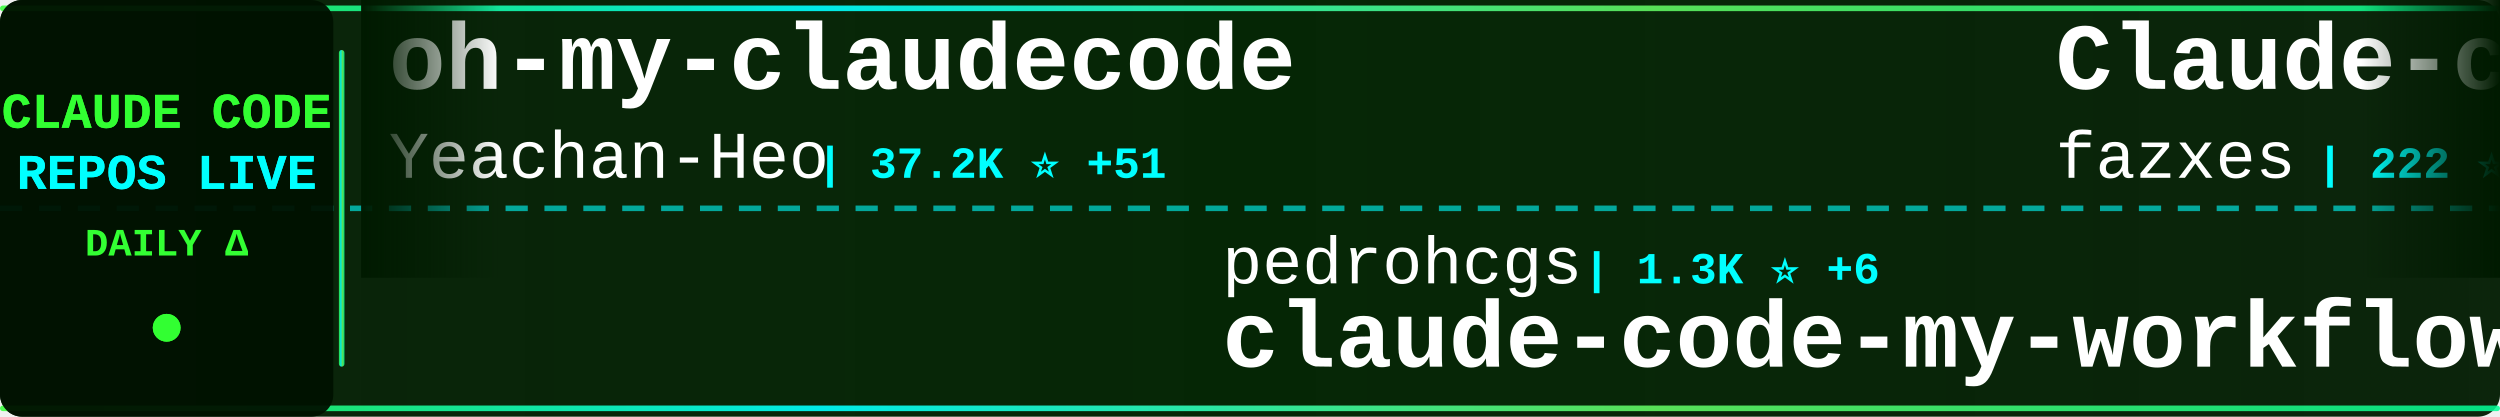
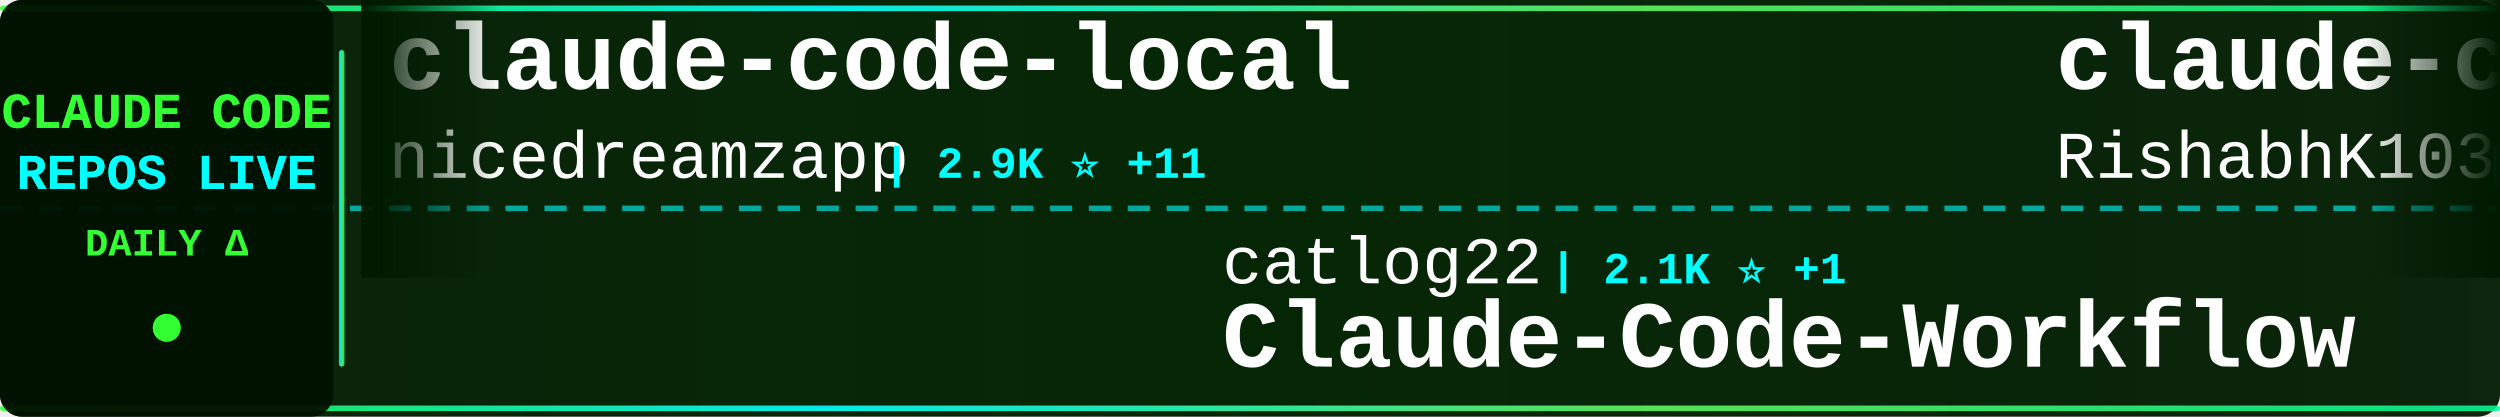
<svg xmlns="http://www.w3.org/2000/svg" width="900" height="150">
  <defs>
    <linearGradient id="tickerBg" x1="0%" y1="0%" x2="100%" y2="0%">
      <stop offset="0%" style="stop-color:#001a00;stop-opacity:0.95" />
      <stop offset="50%" style="stop-color:#002200;stop-opacity:0.98" />
      <stop offset="100%" style="stop-color:#001a00;stop-opacity:0.95" />
    </linearGradient>
    <linearGradient id="borderGrad" x1="0%" y1="0%" x2="100%" y2="0%">
      <stop offset="0%" style="stop-color:#33ff33;stop-opacity:0.85">
        <animate attributeName="stop-opacity" values="0.85;1;0.85" dur="2s" repeatCount="indefinite" />
      </stop>
      <stop offset="33%" style="stop-color:#00ffff;stop-opacity:0.9">
        <animate attributeName="stop-opacity" values="0.9;1;0.9" dur="2.2s" repeatCount="indefinite" />
      </stop>
      <stop offset="66%" style="stop-color:#66ff66;stop-opacity:0.85">
        <animate attributeName="stop-opacity" values="0.85;1;0.85" dur="1.8s" repeatCount="indefinite" />
      </stop>
      <stop offset="100%" style="stop-color:#00ff99;stop-opacity:0.85">
        <animate attributeName="stop-opacity" values="0.85;1;0.85" dur="2s" repeatCount="indefinite" />
      </stop>
    </linearGradient>
    <filter id="textGlow">
      <feGaussianBlur stdDeviation="0.1" result="coloredBlur" />
      <feMerge>
        <feMergeNode in="coloredBlur" />
        <feMergeNode in="SourceGraphic" />
      </feMerge>
    </filter>
    <filter id="metricGlow">
      <feGaussianBlur stdDeviation="0.2" result="coloredBlur" />
      <feMerge>
        <feMergeNode in="coloredBlur" />
        <feMergeNode in="SourceGraphic" />
      </feMerge>
    </filter>
    <linearGradient id="leftFade" x1="0%" y1="0%" x2="100%" y2="0%">
      <stop offset="0%" style="stop-color:#001a00;stop-opacity:1" />
      <stop offset="100%" style="stop-color:#001a00;stop-opacity:0" />
    </linearGradient>
    <linearGradient id="rightFade" x1="0%" y1="0%" x2="100%" y2="0%">
      <stop offset="0%" style="stop-color:#001a00;stop-opacity:0" />
      <stop offset="100%" style="stop-color:#001a00;stop-opacity:1" />
    </linearGradient>
  </defs>
  <rect width="900" height="150" fill="url(#tickerBg)" rx="8" />
  <rect x="0" y="2" width="900" height="2" fill="url(#borderGrad)" rx="1" />
  <rect x="0" y="146" width="900" height="2" fill="url(#borderGrad)" rx="1" />
  <line x1="0" y1="75" x2="900" y2="75" stroke="#00ffff" stroke-width="2" stroke-dasharray="8 6" opacity="0.6" />
  <rect x="0" y="0" width="120" height="150" fill="#001100" opacity="0.95" rx="8" />
  <text x="60" y="46" font-family="'Courier New', monospace" font-size="18" font-weight="bold" fill="#33ff33" text-anchor="middle" filter="url(#textGlow)">
    CLAUDE CODE
  </text>
  <text x="60" y="68" font-family="'Courier New', monospace" font-size="18" font-weight="bold" fill="#00ffff" text-anchor="middle" filter="url(#textGlow)">
    REPOS LIVE
  </text>
  <text x="60" y="92" font-family="'Courier New', monospace" font-size="14" font-weight="bold" fill="#33ff33" text-anchor="middle">
    DAILY Δ
  </text>
  <circle cx="60" cy="118" r="5" fill="#33ff33" filter="url(#metricGlow)">
    <animate attributeName="r" values="4;6;4" dur="1.5s" repeatCount="indefinite" />
    <animate attributeName="opacity" values="0.6;1;0.6" dur="1.5s" repeatCount="indefinite" />
  </circle>
  <rect x="122" y="18" width="2" height="114" fill="url(#borderGrad)" rx="1" />
  <clipPath id="tickerClip">
    <rect x="130" y="0" width="770" height="150" />
  </clipPath>
  <g clip-path="url(#tickerClip)">
    <g id="tickerItems">
      <animateTransform attributeName="transform" attributeType="XML" type="translate" from="0 0" to="-3000 0" dur="54s" repeatCount="indefinite" />
      <g transform="translate(0, 0)">
-         <text x="140" y="32" font-family="'Courier New', monospace" font-size="34" font-weight="bold" fill="#ffffff">oh-my-claudecode</text>
-         <text x="140" y="64" font-family="'Courier New', monospace" font-size="24" font-weight="normal" fill="#ffffff" opacity="1.0">Yeachan-Heo</text>
-         <text x="294" y="64" font-family="'Courier New', monospace" font-size="16" font-weight="bold" fill="#00ffff"> | 37.2K ⭐ +51</text>
+         <text x="140" y="32" font-family="'Courier New', monospace" font-size="34" font-weight="bold" fill="#ffffff">claude-code-local</text>
+         <text x="140" y="64" font-family="'Courier New', monospace" font-size="24" font-weight="normal" fill="#ffffff" opacity="1.0">nicedreamzapp</text>
+         <text x="318" y="64" font-family="'Courier New', monospace" font-size="16" font-weight="bold" fill="#00ffff"> | 2.9K ⭐ +11</text>
      </g>
      <g transform="translate(300, 0)">
-         <text x="140" y="102" font-family="'Courier New', monospace" font-size="24" font-weight="normal" fill="#ffffff" opacity="1.0">pedrohcgs</text>
-         <text x="270" y="102" font-family="'Courier New', monospace" font-size="16" font-weight="bold" fill="#00ffff"> | 1.3K ⭐ +6</text>
-         <text x="140" y="132" font-family="'Courier New', monospace" font-size="34" font-weight="bold" fill="#ffffff">claude-code-my-workflow</text>
+         <text x="140" y="102" font-family="'Courier New', monospace" font-size="24" font-weight="normal" fill="#ffffff" opacity="1.0">catlog22</text>
+         <text x="258" y="102" font-family="'Courier New', monospace" font-size="16" font-weight="bold" fill="#00ffff"> | 2.1K ⭐ +1</text>
+         <text x="140" y="132" font-family="'Courier New', monospace" font-size="34" font-weight="bold" fill="#ffffff">Claude-Code-Workflow</text>
      </g>
      <g transform="translate(600, 0)">
-         <text x="140" y="32" font-family="'Courier New', monospace" font-size="34" font-weight="bold" fill="#ffffff">Claude-code</text>
-         <text x="140" y="64" font-family="'Courier New', monospace" font-size="24" font-weight="normal" fill="#ffffff" opacity="1.0">fazxes</text>
-         <text x="234" y="64" font-family="'Courier New', monospace" font-size="16" font-weight="bold" fill="#00ffff"> | 222 ⭐</text>
+         <text x="140" y="32" font-family="'Courier New', monospace" font-size="34" font-weight="bold" fill="#ffffff">claude-code</text>
+         <text x="140" y="64" font-family="'Courier New', monospace" font-size="24" font-weight="normal" fill="#ffffff" opacity="1.0">RishabhK103</text>
+         <text x="294" y="64" font-family="'Courier New', monospace" font-size="16" font-weight="bold" fill="#00ffff"> | 99 ⭐</text>
      </g>
      <g transform="translate(900, 0)">
-         <text x="140" y="102" font-family="'Courier New', monospace" font-size="24" font-weight="normal" fill="#ffffff" opacity="1.0">davila7</text>
-         <text x="246" y="102" font-family="'Courier New', monospace" font-size="16" font-weight="bold" fill="#00ffff"> | 28.4K ⭐ +23</text>
-         <text x="140" y="132" font-family="'Courier New', monospace" font-size="34" font-weight="bold" fill="#ffffff">claude-code-templates</text>
+         <text x="140" y="102" font-family="'Courier New', monospace" font-size="24" font-weight="normal" fill="#ffffff" opacity="1.0">hangsman</text>
+         <text x="258" y="102" font-family="'Courier New', monospace" font-size="16" font-weight="bold" fill="#00ffff"> | 787 ⭐</text>
+         <text x="140" y="132" font-family="'Courier New', monospace" font-size="34" font-weight="bold" fill="#ffffff">claude-code-source</text>
      </g>
      <g transform="translate(1200, 0)">
-         <text x="140" y="32" font-family="'Courier New', monospace" font-size="34" font-weight="bold" fill="#ffffff">my-claude-code-setup</text>
-         <text x="140" y="64" font-family="'Courier New', monospace" font-size="24" font-weight="normal" fill="#ffffff" opacity="1.0">centminmod</text>
-         <text x="282" y="64" font-family="'Courier New', monospace" font-size="16" font-weight="bold" fill="#00ffff"> | 2.4K ⭐ +3</text>
+         <text x="140" y="32" font-family="'Courier New', monospace" font-size="34" font-weight="bold" fill="#ffffff">claude-code</text>
+         <text x="140" y="64" font-family="'Courier New', monospace" font-size="24" font-weight="normal" fill="#ffffff" opacity="1.0">Onewon</text>
+         <text x="234" y="64" font-family="'Courier New', monospace" font-size="16" font-weight="bold" fill="#00ffff"> | 182 ⭐</text>
      </g>
      <g transform="translate(1500, 0)">
-         <text x="140" y="102" font-family="'Courier New', monospace" font-size="24" font-weight="normal" fill="#ffffff" opacity="1.0">shanraisshan</text>
-         <text x="306" y="102" font-family="'Courier New', monospace" font-size="16" font-weight="bold" fill="#00ffff"> | 61.7K ⭐ +100</text>
-         <text x="140" y="132" font-family="'Courier New', monospace" font-size="34" font-weight="bold" fill="#ffffff">claude-code-best-practic...</text>
+         <text x="140" y="102" font-family="'Courier New', monospace" font-size="24" font-weight="normal" fill="#ffffff" opacity="1.0">Windy3f3f3f3f</text>
+         <text x="318" y="102" font-family="'Courier New', monospace" font-size="16" font-weight="bold" fill="#00ffff"> | 2.9K ⭐ +95</text>
+         <text x="140" y="132" font-family="'Courier New', monospace" font-size="34" font-weight="bold" fill="#ffffff">how-claude-code-works</text>
      </g>
      <g transform="translate(1800, 0)">
-         <text x="140" y="32" font-family="'Courier New', monospace" font-size="34" font-weight="bold" fill="#ffffff">claude_code_src</text>
-         <text x="140" y="64" font-family="'Courier New', monospace" font-size="24" font-weight="normal" fill="#ffffff" opacity="1.0">ponponon</text>
-         <text x="258" y="64" font-family="'Courier New', monospace" font-size="16" font-weight="bold" fill="#00ffff"> | 2.3K ⭐</text>
+         <text x="140" y="32" font-family="'Courier New', monospace" font-size="34" font-weight="bold" fill="#ffffff">claude-code-hooks-master...</text>
+         <text x="140" y="64" font-family="'Courier New', monospace" font-size="24" font-weight="normal" fill="#ffffff" opacity="1.0">disler</text>
+         <text x="234" y="64" font-family="'Courier New', monospace" font-size="16" font-weight="bold" fill="#00ffff"> | 3.8K ⭐ +4</text>
      </g>
      <g transform="translate(2100, 0)">
-         <text x="140" y="102" font-family="'Courier New', monospace" font-size="24" font-weight="normal" fill="#ffffff" opacity="1.0">darcyegb</text>
-         <text x="258" y="102" font-family="'Courier New', monospace" font-size="16" font-weight="bold" fill="#00ffff"> | 738 ⭐ +1</text>
-         <text x="140" y="132" font-family="'Courier New', monospace" font-size="34" font-weight="bold" fill="#ffffff">ClaudeCodeAgents</text>
+         <text x="140" y="102" font-family="'Courier New', monospace" font-size="24" font-weight="normal" fill="#ffffff" opacity="1.0">LING71671</text>
+         <text x="270" y="102" font-family="'Courier New', monospace" font-size="16" font-weight="bold" fill="#00ffff"> | 904 ⭐ +1</text>
+         <text x="140" y="132" font-family="'Courier New', monospace" font-size="34" font-weight="bold" fill="#ffffff">Open-ClaudeCode</text>
      </g>
      <g transform="translate(2400, 0)">
-         <text x="140" y="32" font-family="'Courier New', monospace" font-size="34" font-weight="bold" fill="#ffffff">claude-code-harness</text>
-         <text x="140" y="64" font-family="'Courier New', monospace" font-size="24" font-weight="normal" fill="#ffffff" opacity="1.0">Chachamaru127</text>
-         <text x="318" y="64" font-family="'Courier New', monospace" font-size="16" font-weight="bold" fill="#00ffff"> | 2.9K ⭐ +9</text>
+         <text x="140" y="32" font-family="'Courier New', monospace" font-size="34" font-weight="bold" fill="#ffffff">Dive-into-Claude-Code</text>
+         <text x="140" y="64" font-family="'Courier New', monospace" font-size="24" font-weight="normal" fill="#ffffff" opacity="1.0">VILA-Lab</text>
+         <text x="258" y="64" font-family="'Courier New', monospace" font-size="16" font-weight="bold" fill="#00ffff"> | 1.8K ⭐ +12</text>
      </g>
      <g transform="translate(2700, 0)">
-         <text x="140" y="102" font-family="'Courier New', monospace" font-size="24" font-weight="normal" fill="#ffffff" opacity="1.0">feiskyer</text>
+         <text x="140" y="102" font-family="'Courier New', monospace" font-size="24" font-weight="normal" fill="#ffffff" opacity="1.0">luyao618</text>
        <text x="258" y="102" font-family="'Courier New', monospace" font-size="16" font-weight="bold" fill="#00ffff"> | 1.6K ⭐ +1</text>
-         <text x="140" y="132" font-family="'Courier New', monospace" font-size="34" font-weight="bold" fill="#ffffff">claude-code-settings</text>
+         <text x="140" y="132" font-family="'Courier New', monospace" font-size="34" font-weight="bold" fill="#ffffff">Claude-Code-Source-Study</text>
      </g>
      <g transform="translate(3000, 0)">
-         <text x="140" y="32" font-family="'Courier New', monospace" font-size="34" font-weight="bold" fill="#ffffff">oh-my-claudecode</text>
-         <text x="140" y="64" font-family="'Courier New', monospace" font-size="24" font-weight="normal" fill="#ffffff" opacity="1.0">Yeachan-Heo</text>
-         <text x="294" y="64" font-family="'Courier New', monospace" font-size="16" font-weight="bold" fill="#00ffff"> | 37.2K ⭐ +51</text>
+         <text x="140" y="32" font-family="'Courier New', monospace" font-size="34" font-weight="bold" fill="#ffffff">claude-code-local</text>
+         <text x="140" y="64" font-family="'Courier New', monospace" font-size="24" font-weight="normal" fill="#ffffff" opacity="1.0">nicedreamzapp</text>
+         <text x="318" y="64" font-family="'Courier New', monospace" font-size="16" font-weight="bold" fill="#00ffff"> | 2.9K ⭐ +11</text>
      </g>
      <g transform="translate(3300, 0)">
-         <text x="140" y="102" font-family="'Courier New', monospace" font-size="24" font-weight="normal" fill="#ffffff" opacity="1.0">pedrohcgs</text>
-         <text x="270" y="102" font-family="'Courier New', monospace" font-size="16" font-weight="bold" fill="#00ffff"> | 1.3K ⭐ +6</text>
-         <text x="140" y="132" font-family="'Courier New', monospace" font-size="34" font-weight="bold" fill="#ffffff">claude-code-my-workflow</text>
+         <text x="140" y="102" font-family="'Courier New', monospace" font-size="24" font-weight="normal" fill="#ffffff" opacity="1.0">catlog22</text>
+         <text x="258" y="102" font-family="'Courier New', monospace" font-size="16" font-weight="bold" fill="#00ffff"> | 2.1K ⭐ +1</text>
+         <text x="140" y="132" font-family="'Courier New', monospace" font-size="34" font-weight="bold" fill="#ffffff">Claude-Code-Workflow</text>
      </g>
      <g transform="translate(3600, 0)">
-         <text x="140" y="32" font-family="'Courier New', monospace" font-size="34" font-weight="bold" fill="#ffffff">Claude-code</text>
-         <text x="140" y="64" font-family="'Courier New', monospace" font-size="24" font-weight="normal" fill="#ffffff" opacity="1.0">fazxes</text>
-         <text x="234" y="64" font-family="'Courier New', monospace" font-size="16" font-weight="bold" fill="#00ffff"> | 222 ⭐</text>
+         <text x="140" y="32" font-family="'Courier New', monospace" font-size="34" font-weight="bold" fill="#ffffff">claude-code</text>
+         <text x="140" y="64" font-family="'Courier New', monospace" font-size="24" font-weight="normal" fill="#ffffff" opacity="1.0">RishabhK103</text>
+         <text x="294" y="64" font-family="'Courier New', monospace" font-size="16" font-weight="bold" fill="#00ffff"> | 99 ⭐</text>
      </g>
      <g transform="translate(3900, 0)">
-         <text x="140" y="102" font-family="'Courier New', monospace" font-size="24" font-weight="normal" fill="#ffffff" opacity="1.0">davila7</text>
-         <text x="246" y="102" font-family="'Courier New', monospace" font-size="16" font-weight="bold" fill="#00ffff"> | 28.4K ⭐ +23</text>
-         <text x="140" y="132" font-family="'Courier New', monospace" font-size="34" font-weight="bold" fill="#ffffff">claude-code-templates</text>
+         <text x="140" y="102" font-family="'Courier New', monospace" font-size="24" font-weight="normal" fill="#ffffff" opacity="1.0">hangsman</text>
+         <text x="258" y="102" font-family="'Courier New', monospace" font-size="16" font-weight="bold" fill="#00ffff"> | 787 ⭐</text>
+         <text x="140" y="132" font-family="'Courier New', monospace" font-size="34" font-weight="bold" fill="#ffffff">claude-code-source</text>
      </g>
    </g>
  </g>
  <rect x="130" y="0" width="50" height="100" fill="url(#leftFade)" />
  <rect x="850" y="0" width="50" height="100" fill="url(#rightFade)" />
</svg>
